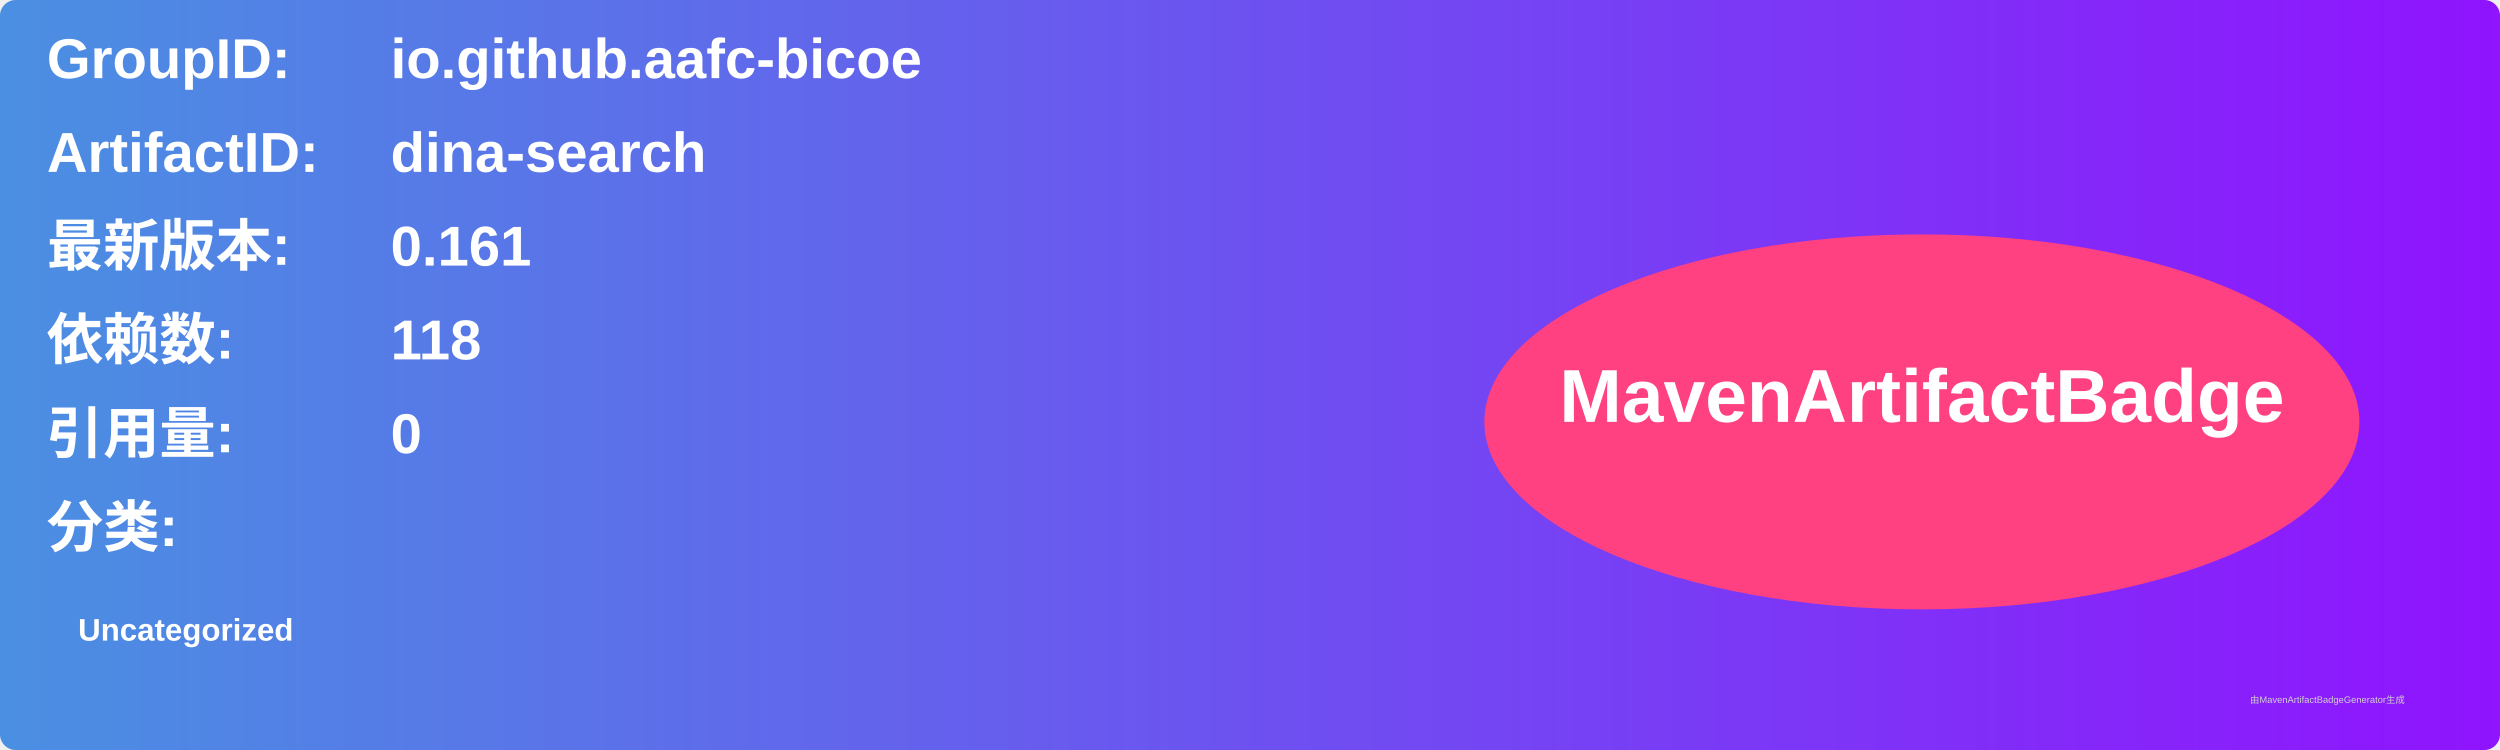
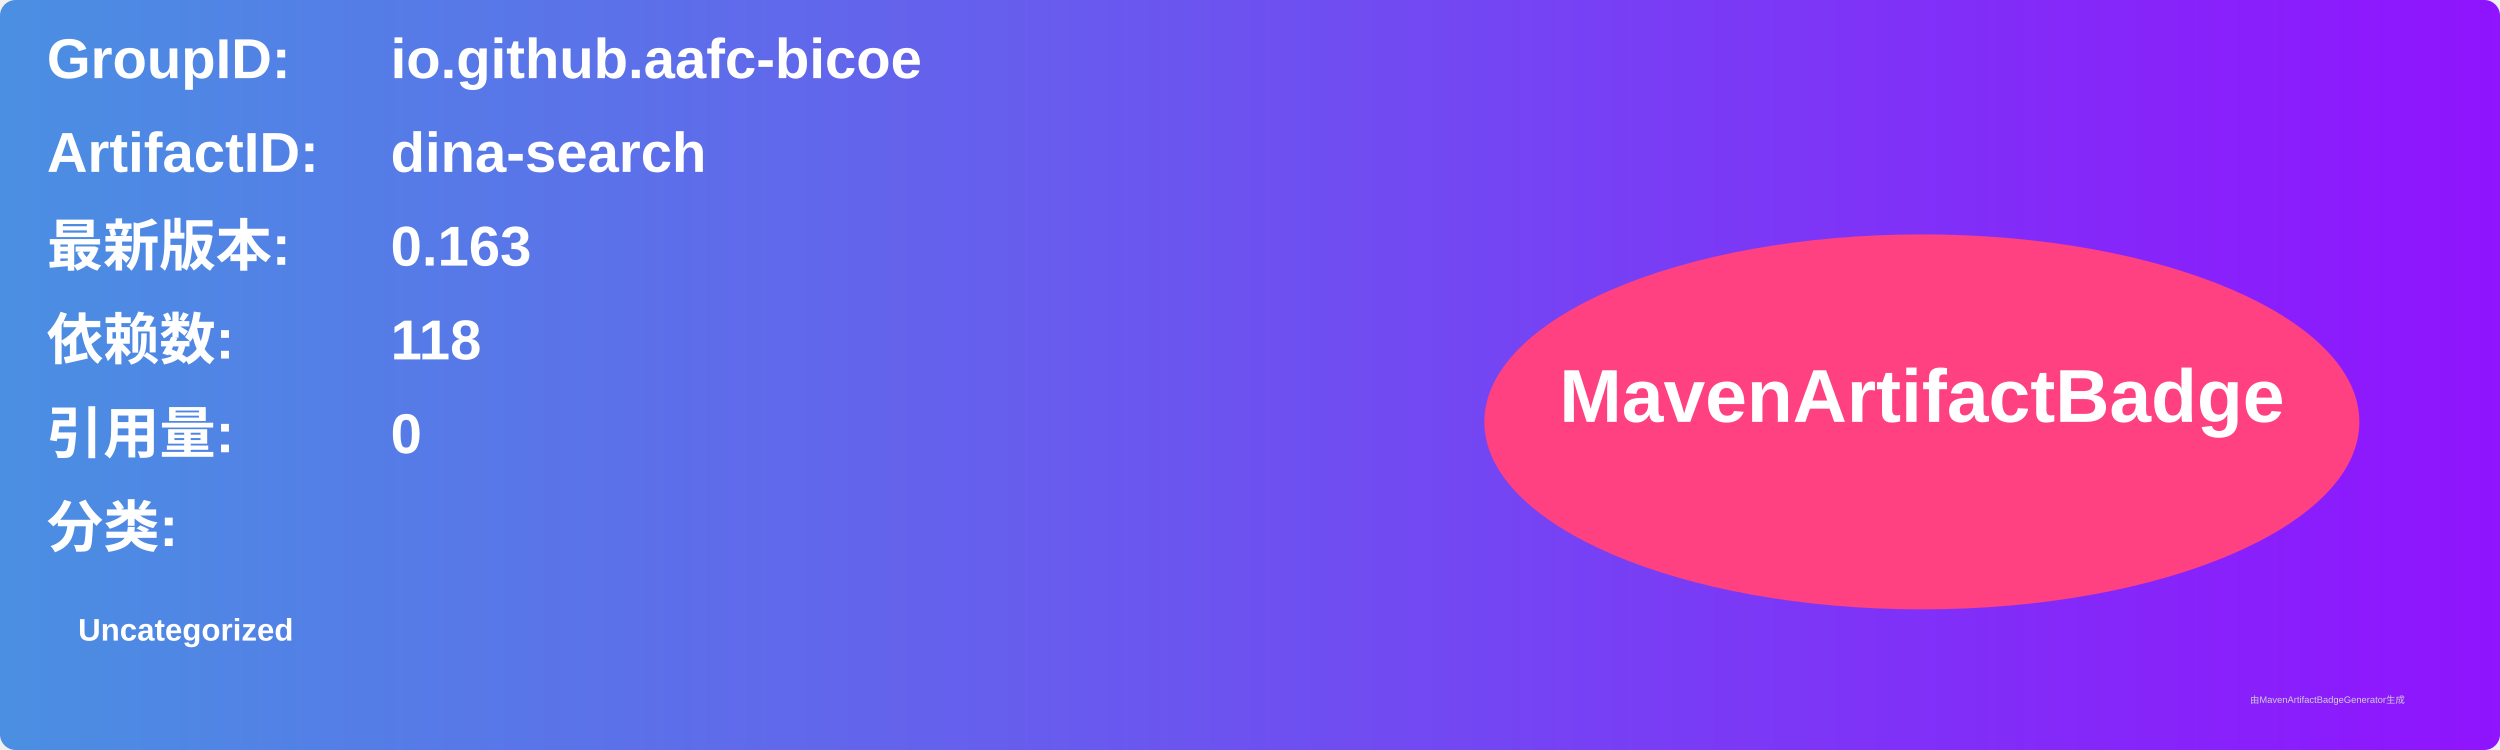
<svg xmlns="http://www.w3.org/2000/svg" width="800" height="240" viewBox="0 0 800 240">
  <linearGradient id="grad" x1="0%" y1="0%" x2="100%" y2="0%">
    <stop offset="0%" stop-color="#4a90e2" />
    <stop offset="100%" stop-color="#9013fe" />
  </linearGradient>
  <rect width="100%" height="100%" rx="5" ry="5" fill="url(#grad)" />
  <g transform="translate(15, 15)">
    <text x="0" y="10" font-family="Arial" font-size="18" fill="white" font-weight="bold" width="260">GroupID:</text>
    <text x="110" y="10" font-family="Arial" font-size="18" fill="white" font-weight="bold" width="460">io.github.aafc-bicoe</text>
    <text x="0" y="40" font-family="Arial" font-size="18" fill="white" font-weight="bold" width="260">ArtifactID:</text>
    <text x="110" y="40" font-family="Arial" font-size="18" fill="white" font-weight="bold" width="460">dina-search</text>
    <text x="0" y="70" font-family="Arial" font-size="18" fill="white" font-weight="bold">最新版本:</text>
    <text x="110" y="70" font-family="Arial" font-size="18" fill="white" font-weight="bold">
-       <tspan font-weight="bold">0.161</tspan>
+       <tspan font-weight="bold">0.163</tspan>
    </text>
    <text x="0" y="100" font-family="Arial" font-size="18" fill="white" font-weight="bold">依赖数: </text>
    <text x="110" y="100" font-family="Arial" font-size="18" fill="white">
      <tspan font-weight="bold">118</tspan>
    </text>
    <text x="0" y="130" font-family="Arial" font-size="18" fill="white" font-weight="bold">引用量: </text>
    <text x="110" y="130" font-family="Arial" font-size="18" fill="white">
      <tspan font-weight="bold">0</tspan>
    </text>
    <text x="0" y="160" font-family="Arial" font-size="18" fill="white" font-weight="bold">分类:</text>
    <text x="10" y="190" font-family="Arial" font-size="10" fill="white">
      <tspan font-weight="bold">Uncategorized</tspan>
    </text>
    <ellipse cx="600" cy="120" rx="140" ry="60" fill="#ff4081" />
    <text x="600" y="120" text-anchor="middle" font-family="Arial" font-size="24" fill="white" font-weight="bold">MavenArtifactBadge</text>
  </g>
  <text x="720" y="225" font-family="Arial" font-size="3" fill="#d0d0d0">由MavenArtifactBadgeGenerator生成</text>
</svg>
